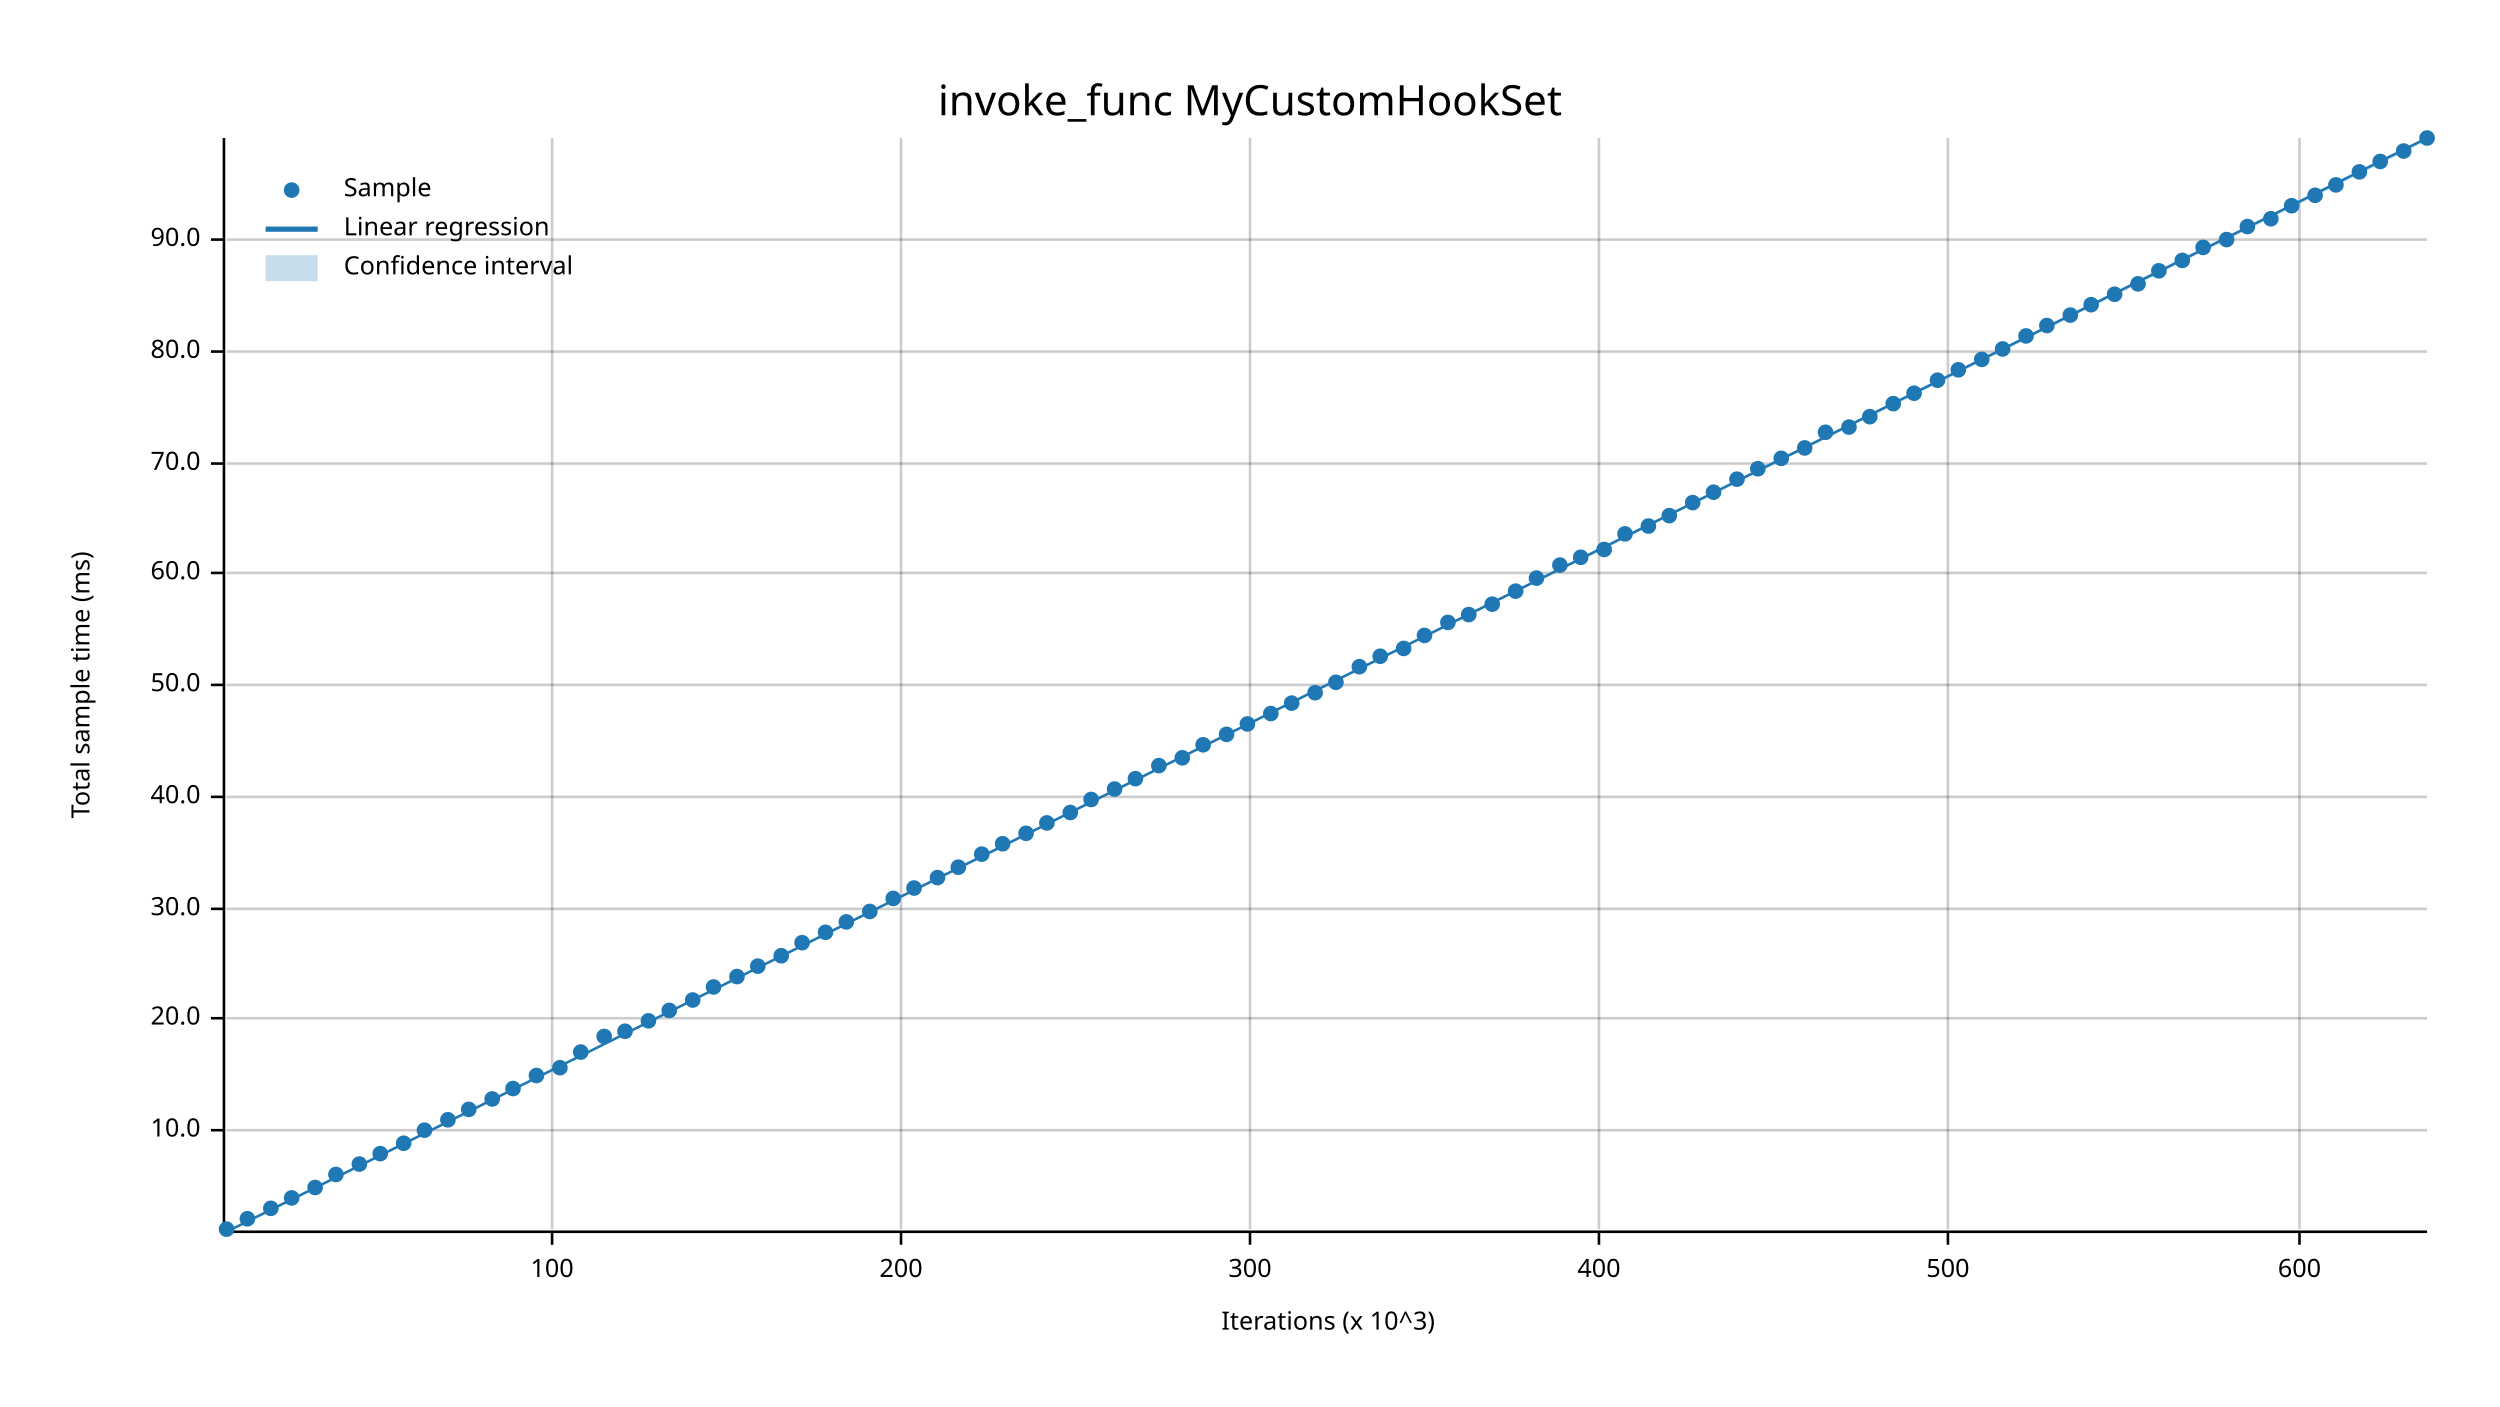
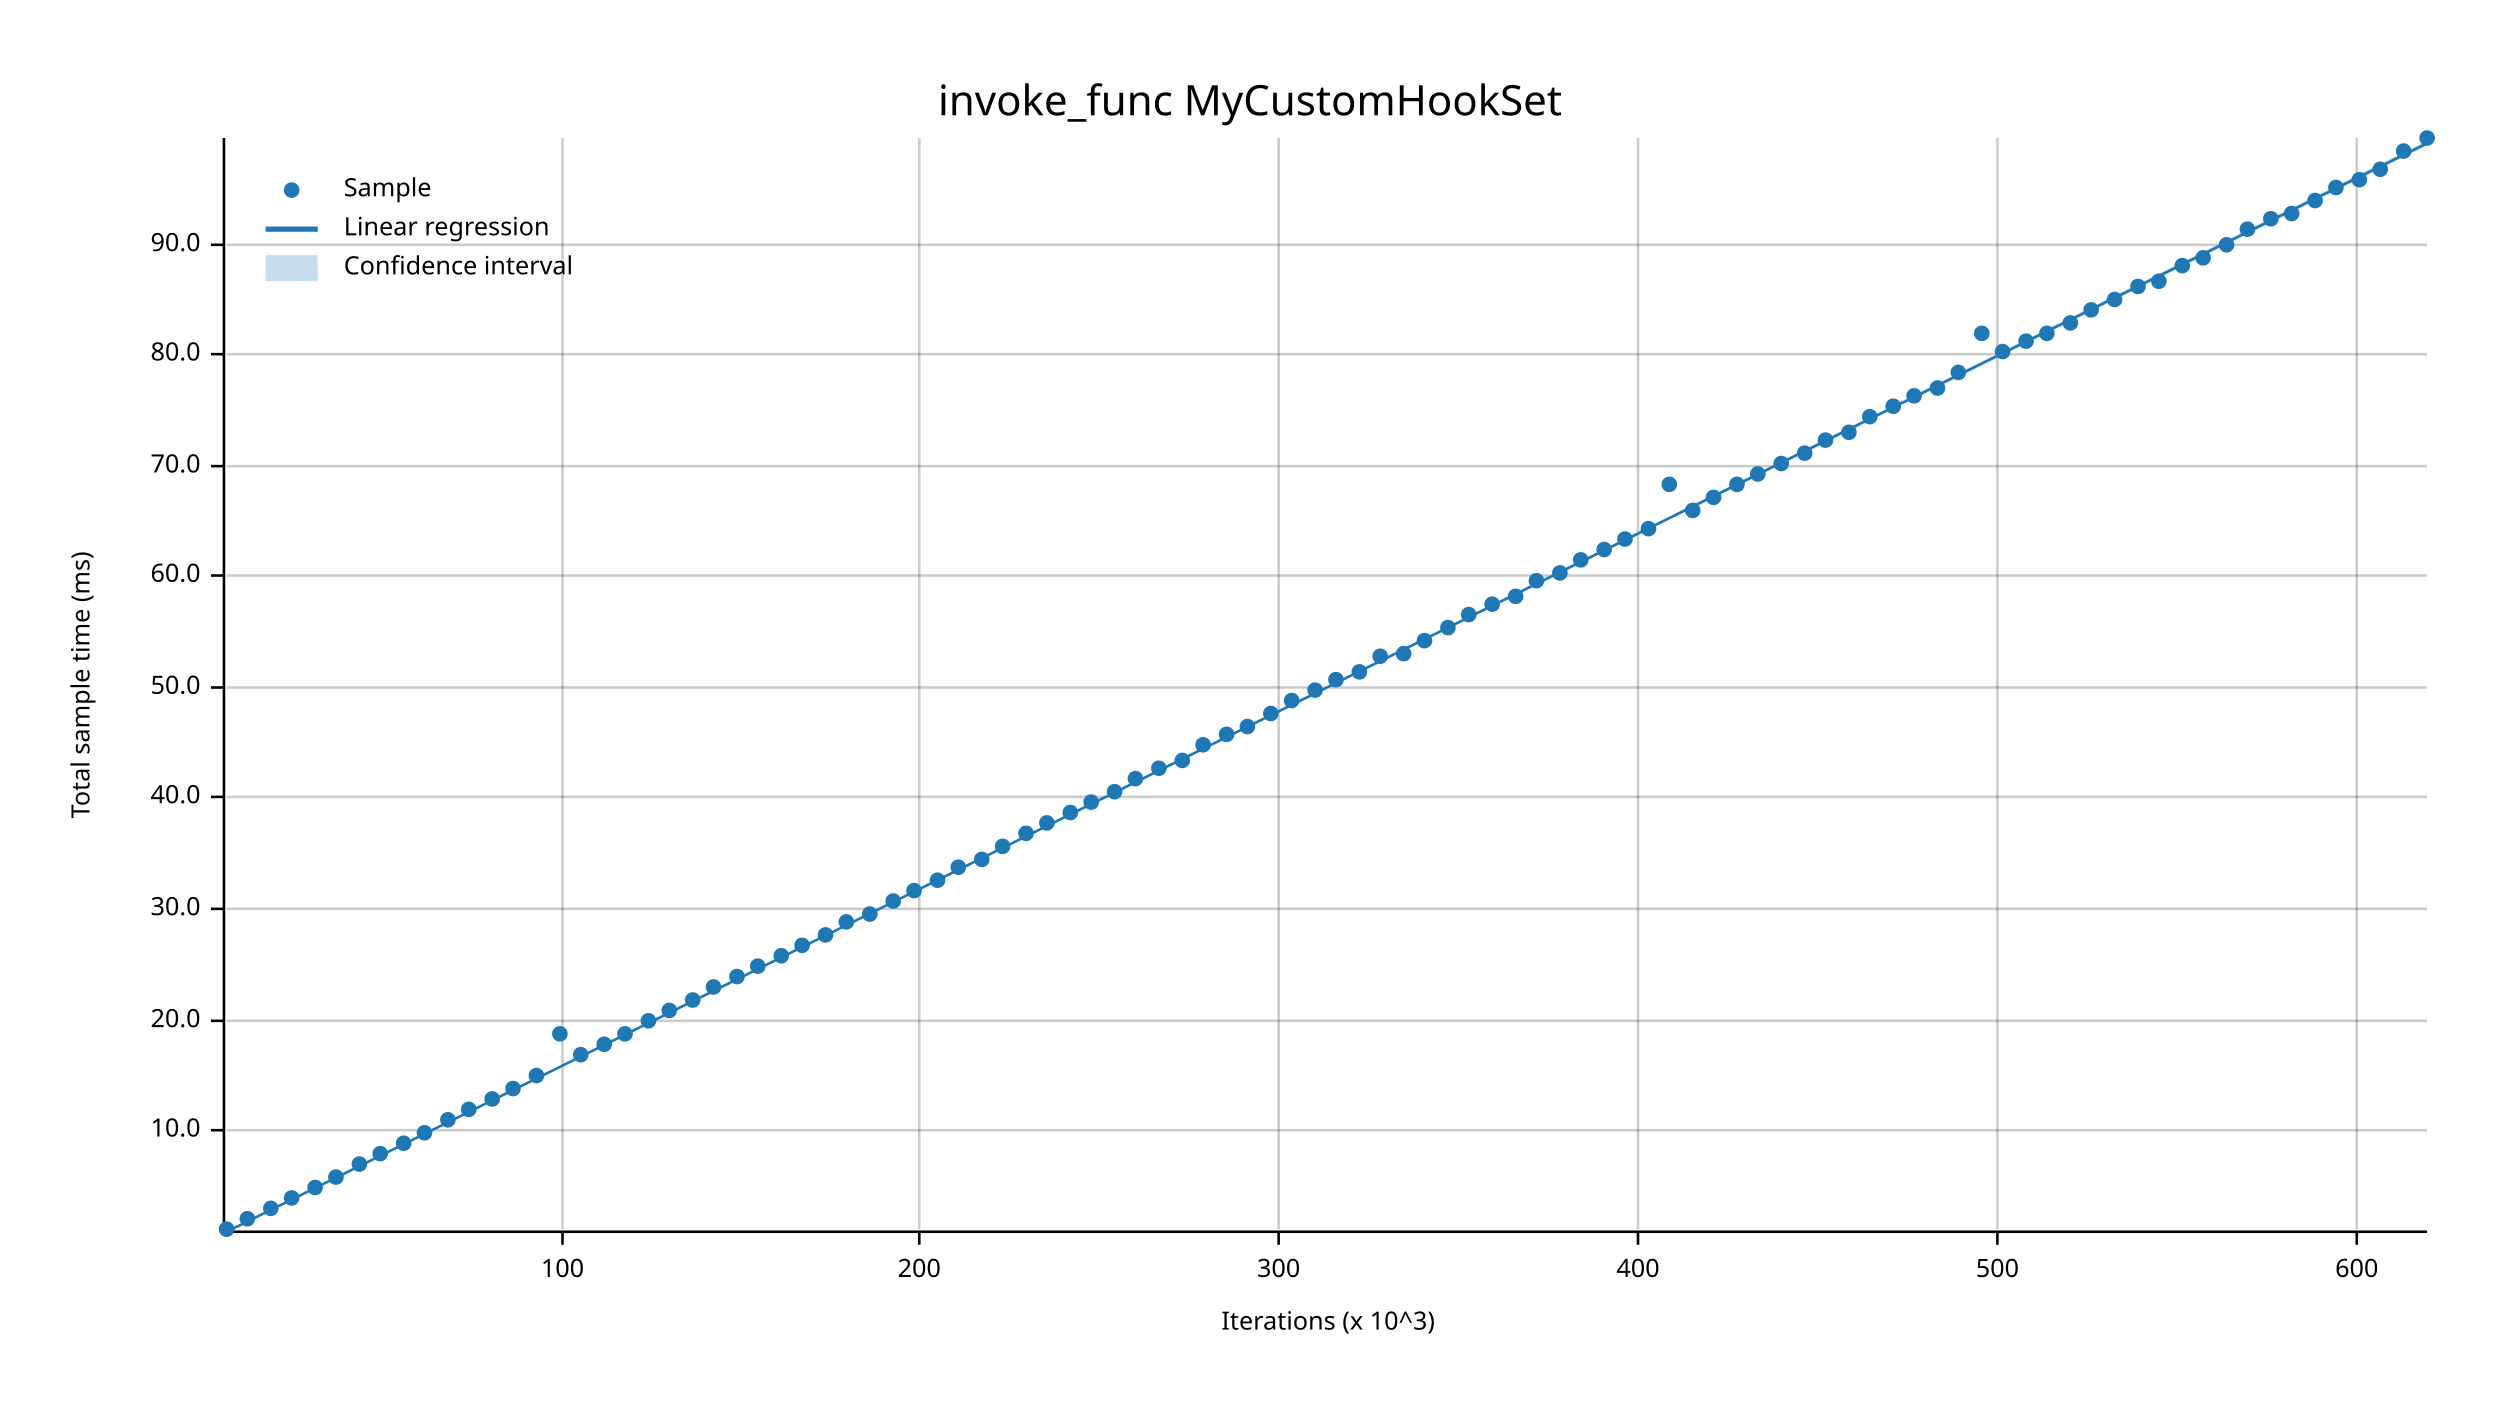
<svg xmlns="http://www.w3.org/2000/svg" width="960" height="540" viewBox="0 0 960 540">
  <text x="480" y="32" dy="0.76em" text-anchor="middle" font-family="sans-serif" font-size="16.129" opacity="1" fill="#000000">
invoke_func MyCustomHookSet
</text>
  <text x="27" y="263" dy="0.76em" text-anchor="middle" font-family="sans-serif" font-size="9.677" opacity="1" fill="#000000" transform="rotate(270, 27, 263)">
Total sample time (ms)
</text>
  <text x="510" y="513" dy="-0.5ex" text-anchor="middle" font-family="sans-serif" font-size="9.677" opacity="1" fill="#000000">
Iterations (x 10^3)
</text>
-   <line opacity="0.2" stroke="#000000" stroke-width="1" x1="212" y1="472" x2="212" y2="53" />
-   <line opacity="0.2" stroke="#000000" stroke-width="1" x1="346" y1="472" x2="346" y2="53" />
-   <line opacity="0.2" stroke="#000000" stroke-width="1" x1="480" y1="472" x2="480" y2="53" />
-   <line opacity="0.2" stroke="#000000" stroke-width="1" x1="614" y1="472" x2="614" y2="53" />
-   <line opacity="0.2" stroke="#000000" stroke-width="1" x1="748" y1="472" x2="748" y2="53" />
-   <line opacity="0.2" stroke="#000000" stroke-width="1" x1="883" y1="472" x2="883" y2="53" />
+   <line opacity="0.2" stroke="#000000" stroke-width="1" x1="216" y1="472" x2="216" y2="53" />
+   <line opacity="0.2" stroke="#000000" stroke-width="1" x1="353" y1="472" x2="353" y2="53" />
+   <line opacity="0.2" stroke="#000000" stroke-width="1" x1="491" y1="472" x2="491" y2="53" />
+   <line opacity="0.2" stroke="#000000" stroke-width="1" x1="629" y1="472" x2="629" y2="53" />
+   <line opacity="0.2" stroke="#000000" stroke-width="1" x1="767" y1="472" x2="767" y2="53" />
+   <line opacity="0.2" stroke="#000000" stroke-width="1" x1="905" y1="472" x2="905" y2="53" />
  <line opacity="0.2" stroke="#000000" stroke-width="1" x1="87" y1="434" x2="932" y2="434" />
-   <line opacity="0.2" stroke="#000000" stroke-width="1" x1="87" y1="391" x2="932" y2="391" />
+   <line opacity="0.2" stroke="#000000" stroke-width="1" x1="87" y1="392" x2="932" y2="392" />
  <line opacity="0.2" stroke="#000000" stroke-width="1" x1="87" y1="349" x2="932" y2="349" />
  <line opacity="0.2" stroke="#000000" stroke-width="1" x1="87" y1="306" x2="932" y2="306" />
-   <line opacity="0.2" stroke="#000000" stroke-width="1" x1="87" y1="263" x2="932" y2="263" />
-   <line opacity="0.2" stroke="#000000" stroke-width="1" x1="87" y1="220" x2="932" y2="220" />
-   <line opacity="0.2" stroke="#000000" stroke-width="1" x1="87" y1="178" x2="932" y2="178" />
-   <line opacity="0.2" stroke="#000000" stroke-width="1" x1="87" y1="135" x2="932" y2="135" />
-   <line opacity="0.2" stroke="#000000" stroke-width="1" x1="87" y1="92" x2="932" y2="92" />
+   <line opacity="0.2" stroke="#000000" stroke-width="1" x1="87" y1="264" x2="932" y2="264" />
+   <line opacity="0.2" stroke="#000000" stroke-width="1" x1="87" y1="221" x2="932" y2="221" />
+   <line opacity="0.2" stroke="#000000" stroke-width="1" x1="87" y1="179" x2="932" y2="179" />
+   <line opacity="0.2" stroke="#000000" stroke-width="1" x1="87" y1="136" x2="932" y2="136" />
+   <line opacity="0.2" stroke="#000000" stroke-width="1" x1="87" y1="94" x2="932" y2="94" />
  <polyline fill="none" opacity="1" stroke="#000000" stroke-width="1" points="86,53 86,472 " />
  <text x="77" y="434" dy="0.5ex" text-anchor="end" font-family="sans-serif" font-size="9.677" opacity="1" fill="#000000">
10.0
</text>
  <polyline fill="none" opacity="1" stroke="#000000" stroke-width="1" points="81,434 86,434 " />
-   <text x="77" y="391" dy="0.5ex" text-anchor="end" font-family="sans-serif" font-size="9.677" opacity="1" fill="#000000">
+   <text x="77" y="392" dy="0.5ex" text-anchor="end" font-family="sans-serif" font-size="9.677" opacity="1" fill="#000000">
20.0
</text>
-   <polyline fill="none" opacity="1" stroke="#000000" stroke-width="1" points="81,391 86,391 " />
+   <polyline fill="none" opacity="1" stroke="#000000" stroke-width="1" points="81,392 86,392 " />
  <text x="77" y="349" dy="0.5ex" text-anchor="end" font-family="sans-serif" font-size="9.677" opacity="1" fill="#000000">
30.0
</text>
  <polyline fill="none" opacity="1" stroke="#000000" stroke-width="1" points="81,349 86,349 " />
  <text x="77" y="306" dy="0.5ex" text-anchor="end" font-family="sans-serif" font-size="9.677" opacity="1" fill="#000000">
40.0
</text>
  <polyline fill="none" opacity="1" stroke="#000000" stroke-width="1" points="81,306 86,306 " />
-   <text x="77" y="263" dy="0.5ex" text-anchor="end" font-family="sans-serif" font-size="9.677" opacity="1" fill="#000000">
+   <text x="77" y="264" dy="0.5ex" text-anchor="end" font-family="sans-serif" font-size="9.677" opacity="1" fill="#000000">
50.0
</text>
-   <polyline fill="none" opacity="1" stroke="#000000" stroke-width="1" points="81,263 86,263 " />
-   <text x="77" y="220" dy="0.5ex" text-anchor="end" font-family="sans-serif" font-size="9.677" opacity="1" fill="#000000">
+   <polyline fill="none" opacity="1" stroke="#000000" stroke-width="1" points="81,264 86,264 " />
+   <text x="77" y="221" dy="0.5ex" text-anchor="end" font-family="sans-serif" font-size="9.677" opacity="1" fill="#000000">
60.0
</text>
-   <polyline fill="none" opacity="1" stroke="#000000" stroke-width="1" points="81,220 86,220 " />
-   <text x="77" y="178" dy="0.5ex" text-anchor="end" font-family="sans-serif" font-size="9.677" opacity="1" fill="#000000">
+   <polyline fill="none" opacity="1" stroke="#000000" stroke-width="1" points="81,221 86,221 " />
+   <text x="77" y="179" dy="0.5ex" text-anchor="end" font-family="sans-serif" font-size="9.677" opacity="1" fill="#000000">
70.0
</text>
-   <polyline fill="none" opacity="1" stroke="#000000" stroke-width="1" points="81,178 86,178 " />
-   <text x="77" y="135" dy="0.5ex" text-anchor="end" font-family="sans-serif" font-size="9.677" opacity="1" fill="#000000">
+   <polyline fill="none" opacity="1" stroke="#000000" stroke-width="1" points="81,179 86,179 " />
+   <text x="77" y="136" dy="0.5ex" text-anchor="end" font-family="sans-serif" font-size="9.677" opacity="1" fill="#000000">
80.0
</text>
-   <polyline fill="none" opacity="1" stroke="#000000" stroke-width="1" points="81,135 86,135 " />
-   <text x="77" y="92" dy="0.5ex" text-anchor="end" font-family="sans-serif" font-size="9.677" opacity="1" fill="#000000">
+   <polyline fill="none" opacity="1" stroke="#000000" stroke-width="1" points="81,136 86,136 " />
+   <text x="77" y="94" dy="0.5ex" text-anchor="end" font-family="sans-serif" font-size="9.677" opacity="1" fill="#000000">
90.0
</text>
-   <polyline fill="none" opacity="1" stroke="#000000" stroke-width="1" points="81,92 86,92 " />
+   <polyline fill="none" opacity="1" stroke="#000000" stroke-width="1" points="81,94 86,94 " />
  <polyline fill="none" opacity="1" stroke="#000000" stroke-width="1" points="87,473 932,473 " />
-   <text x="212" y="483" dy="0.76em" text-anchor="middle" font-family="sans-serif" font-size="9.677" opacity="1" fill="#000000">
+   <text x="216" y="483" dy="0.76em" text-anchor="middle" font-family="sans-serif" font-size="9.677" opacity="1" fill="#000000">
100
</text>
-   <polyline fill="none" opacity="1" stroke="#000000" stroke-width="1" points="212,473 212,478 " />
-   <text x="346" y="483" dy="0.76em" text-anchor="middle" font-family="sans-serif" font-size="9.677" opacity="1" fill="#000000">
+   <polyline fill="none" opacity="1" stroke="#000000" stroke-width="1" points="216,473 216,478 " />
+   <text x="353" y="483" dy="0.76em" text-anchor="middle" font-family="sans-serif" font-size="9.677" opacity="1" fill="#000000">
200
</text>
-   <polyline fill="none" opacity="1" stroke="#000000" stroke-width="1" points="346,473 346,478 " />
-   <text x="480" y="483" dy="0.76em" text-anchor="middle" font-family="sans-serif" font-size="9.677" opacity="1" fill="#000000">
+   <polyline fill="none" opacity="1" stroke="#000000" stroke-width="1" points="353,473 353,478 " />
+   <text x="491" y="483" dy="0.76em" text-anchor="middle" font-family="sans-serif" font-size="9.677" opacity="1" fill="#000000">
300
</text>
-   <polyline fill="none" opacity="1" stroke="#000000" stroke-width="1" points="480,473 480,478 " />
-   <text x="614" y="483" dy="0.76em" text-anchor="middle" font-family="sans-serif" font-size="9.677" opacity="1" fill="#000000">
+   <polyline fill="none" opacity="1" stroke="#000000" stroke-width="1" points="491,473 491,478 " />
+   <text x="629" y="483" dy="0.76em" text-anchor="middle" font-family="sans-serif" font-size="9.677" opacity="1" fill="#000000">
400
</text>
-   <polyline fill="none" opacity="1" stroke="#000000" stroke-width="1" points="614,473 614,478 " />
-   <text x="748" y="483" dy="0.76em" text-anchor="middle" font-family="sans-serif" font-size="9.677" opacity="1" fill="#000000">
+   <polyline fill="none" opacity="1" stroke="#000000" stroke-width="1" points="629,473 629,478 " />
+   <text x="767" y="483" dy="0.76em" text-anchor="middle" font-family="sans-serif" font-size="9.677" opacity="1" fill="#000000">
500
</text>
-   <polyline fill="none" opacity="1" stroke="#000000" stroke-width="1" points="748,473 748,478 " />
-   <text x="883" y="483" dy="0.76em" text-anchor="middle" font-family="sans-serif" font-size="9.677" opacity="1" fill="#000000">
+   <polyline fill="none" opacity="1" stroke="#000000" stroke-width="1" points="767,473 767,478 " />
+   <text x="905" y="483" dy="0.76em" text-anchor="middle" font-family="sans-serif" font-size="9.677" opacity="1" fill="#000000">
600
</text>
-   <polyline fill="none" opacity="1" stroke="#000000" stroke-width="1" points="883,473 883,478 " />
+   <polyline fill="none" opacity="1" stroke="#000000" stroke-width="1" points="905,473 905,478 " />
  <circle cx="87" cy="472" r="3" opacity="1" fill="#1F78B4" stroke="none" stroke-width="1" />
  <circle cx="95" cy="468" r="3" opacity="1" fill="#1F78B4" stroke="none" stroke-width="1" />
  <circle cx="104" cy="464" r="3" opacity="1" fill="#1F78B4" stroke="none" stroke-width="1" />
  <circle cx="112" cy="460" r="3" opacity="1" fill="#1F78B4" stroke="none" stroke-width="1" />
  <circle cx="121" cy="456" r="3" opacity="1" fill="#1F78B4" stroke="none" stroke-width="1" />
-   <circle cx="129" cy="451" r="3" opacity="1" fill="#1F78B4" stroke="none" stroke-width="1" />
+   <circle cx="129" cy="452" r="3" opacity="1" fill="#1F78B4" stroke="none" stroke-width="1" />
  <circle cx="138" cy="447" r="3" opacity="1" fill="#1F78B4" stroke="none" stroke-width="1" />
  <circle cx="146" cy="443" r="3" opacity="1" fill="#1F78B4" stroke="none" stroke-width="1" />
  <circle cx="155" cy="439" r="3" opacity="1" fill="#1F78B4" stroke="none" stroke-width="1" />
-   <circle cx="163" cy="434" r="3" opacity="1" fill="#1F78B4" stroke="none" stroke-width="1" />
+   <circle cx="163" cy="435" r="3" opacity="1" fill="#1F78B4" stroke="none" stroke-width="1" />
  <circle cx="172" cy="430" r="3" opacity="1" fill="#1F78B4" stroke="none" stroke-width="1" />
  <circle cx="180" cy="426" r="3" opacity="1" fill="#1F78B4" stroke="none" stroke-width="1" />
  <circle cx="189" cy="422" r="3" opacity="1" fill="#1F78B4" stroke="none" stroke-width="1" />
  <circle cx="197" cy="418" r="3" opacity="1" fill="#1F78B4" stroke="none" stroke-width="1" />
  <circle cx="206" cy="413" r="3" opacity="1" fill="#1F78B4" stroke="none" stroke-width="1" />
-   <circle cx="215" cy="410" r="3" opacity="1" fill="#1F78B4" stroke="none" stroke-width="1" />
-   <circle cx="223" cy="404" r="3" opacity="1" fill="#1F78B4" stroke="none" stroke-width="1" />
-   <circle cx="232" cy="398" r="3" opacity="1" fill="#1F78B4" stroke="none" stroke-width="1" />
-   <circle cx="240" cy="396" r="3" opacity="1" fill="#1F78B4" stroke="none" stroke-width="1" />
+   <circle cx="215" cy="397" r="3" opacity="1" fill="#1F78B4" stroke="none" stroke-width="1" />
+   <circle cx="223" cy="405" r="3" opacity="1" fill="#1F78B4" stroke="none" stroke-width="1" />
+   <circle cx="232" cy="401" r="3" opacity="1" fill="#1F78B4" stroke="none" stroke-width="1" />
+   <circle cx="240" cy="397" r="3" opacity="1" fill="#1F78B4" stroke="none" stroke-width="1" />
  <circle cx="249" cy="392" r="3" opacity="1" fill="#1F78B4" stroke="none" stroke-width="1" />
  <circle cx="257" cy="388" r="3" opacity="1" fill="#1F78B4" stroke="none" stroke-width="1" />
  <circle cx="266" cy="384" r="3" opacity="1" fill="#1F78B4" stroke="none" stroke-width="1" />
  <circle cx="274" cy="379" r="3" opacity="1" fill="#1F78B4" stroke="none" stroke-width="1" />
  <circle cx="283" cy="375" r="3" opacity="1" fill="#1F78B4" stroke="none" stroke-width="1" />
  <circle cx="291" cy="371" r="3" opacity="1" fill="#1F78B4" stroke="none" stroke-width="1" />
  <circle cx="300" cy="367" r="3" opacity="1" fill="#1F78B4" stroke="none" stroke-width="1" />
-   <circle cx="308" cy="362" r="3" opacity="1" fill="#1F78B4" stroke="none" stroke-width="1" />
-   <circle cx="317" cy="358" r="3" opacity="1" fill="#1F78B4" stroke="none" stroke-width="1" />
+   <circle cx="308" cy="363" r="3" opacity="1" fill="#1F78B4" stroke="none" stroke-width="1" />
+   <circle cx="317" cy="359" r="3" opacity="1" fill="#1F78B4" stroke="none" stroke-width="1" />
  <circle cx="325" cy="354" r="3" opacity="1" fill="#1F78B4" stroke="none" stroke-width="1" />
-   <circle cx="334" cy="350" r="3" opacity="1" fill="#1F78B4" stroke="none" stroke-width="1" />
-   <circle cx="343" cy="345" r="3" opacity="1" fill="#1F78B4" stroke="none" stroke-width="1" />
-   <circle cx="351" cy="341" r="3" opacity="1" fill="#1F78B4" stroke="none" stroke-width="1" />
-   <circle cx="360" cy="337" r="3" opacity="1" fill="#1F78B4" stroke="none" stroke-width="1" />
+   <circle cx="334" cy="351" r="3" opacity="1" fill="#1F78B4" stroke="none" stroke-width="1" />
+   <circle cx="343" cy="346" r="3" opacity="1" fill="#1F78B4" stroke="none" stroke-width="1" />
+   <circle cx="351" cy="342" r="3" opacity="1" fill="#1F78B4" stroke="none" stroke-width="1" />
+   <circle cx="360" cy="338" r="3" opacity="1" fill="#1F78B4" stroke="none" stroke-width="1" />
  <circle cx="368" cy="333" r="3" opacity="1" fill="#1F78B4" stroke="none" stroke-width="1" />
-   <circle cx="377" cy="328" r="3" opacity="1" fill="#1F78B4" stroke="none" stroke-width="1" />
-   <circle cx="385" cy="324" r="3" opacity="1" fill="#1F78B4" stroke="none" stroke-width="1" />
+   <circle cx="377" cy="330" r="3" opacity="1" fill="#1F78B4" stroke="none" stroke-width="1" />
+   <circle cx="385" cy="325" r="3" opacity="1" fill="#1F78B4" stroke="none" stroke-width="1" />
  <circle cx="394" cy="320" r="3" opacity="1" fill="#1F78B4" stroke="none" stroke-width="1" />
  <circle cx="402" cy="316" r="3" opacity="1" fill="#1F78B4" stroke="none" stroke-width="1" />
  <circle cx="411" cy="312" r="3" opacity="1" fill="#1F78B4" stroke="none" stroke-width="1" />
-   <circle cx="419" cy="307" r="3" opacity="1" fill="#1F78B4" stroke="none" stroke-width="1" />
-   <circle cx="428" cy="303" r="3" opacity="1" fill="#1F78B4" stroke="none" stroke-width="1" />
+   <circle cx="419" cy="308" r="3" opacity="1" fill="#1F78B4" stroke="none" stroke-width="1" />
+   <circle cx="428" cy="304" r="3" opacity="1" fill="#1F78B4" stroke="none" stroke-width="1" />
  <circle cx="436" cy="299" r="3" opacity="1" fill="#1F78B4" stroke="none" stroke-width="1" />
-   <circle cx="445" cy="294" r="3" opacity="1" fill="#1F78B4" stroke="none" stroke-width="1" />
-   <circle cx="454" cy="291" r="3" opacity="1" fill="#1F78B4" stroke="none" stroke-width="1" />
+   <circle cx="445" cy="295" r="3" opacity="1" fill="#1F78B4" stroke="none" stroke-width="1" />
+   <circle cx="454" cy="292" r="3" opacity="1" fill="#1F78B4" stroke="none" stroke-width="1" />
  <circle cx="462" cy="286" r="3" opacity="1" fill="#1F78B4" stroke="none" stroke-width="1" />
  <circle cx="471" cy="282" r="3" opacity="1" fill="#1F78B4" stroke="none" stroke-width="1" />
-   <circle cx="479" cy="278" r="3" opacity="1" fill="#1F78B4" stroke="none" stroke-width="1" />
+   <circle cx="479" cy="279" r="3" opacity="1" fill="#1F78B4" stroke="none" stroke-width="1" />
  <circle cx="488" cy="274" r="3" opacity="1" fill="#1F78B4" stroke="none" stroke-width="1" />
-   <circle cx="496" cy="270" r="3" opacity="1" fill="#1F78B4" stroke="none" stroke-width="1" />
-   <circle cx="505" cy="266" r="3" opacity="1" fill="#1F78B4" stroke="none" stroke-width="1" />
-   <circle cx="513" cy="262" r="3" opacity="1" fill="#1F78B4" stroke="none" stroke-width="1" />
-   <circle cx="522" cy="256" r="3" opacity="1" fill="#1F78B4" stroke="none" stroke-width="1" />
+   <circle cx="496" cy="269" r="3" opacity="1" fill="#1F78B4" stroke="none" stroke-width="1" />
+   <circle cx="505" cy="265" r="3" opacity="1" fill="#1F78B4" stroke="none" stroke-width="1" />
+   <circle cx="513" cy="261" r="3" opacity="1" fill="#1F78B4" stroke="none" stroke-width="1" />
+   <circle cx="522" cy="258" r="3" opacity="1" fill="#1F78B4" stroke="none" stroke-width="1" />
  <circle cx="530" cy="252" r="3" opacity="1" fill="#1F78B4" stroke="none" stroke-width="1" />
-   <circle cx="539" cy="249" r="3" opacity="1" fill="#1F78B4" stroke="none" stroke-width="1" />
-   <circle cx="547" cy="244" r="3" opacity="1" fill="#1F78B4" stroke="none" stroke-width="1" />
-   <circle cx="556" cy="239" r="3" opacity="1" fill="#1F78B4" stroke="none" stroke-width="1" />
+   <circle cx="539" cy="251" r="3" opacity="1" fill="#1F78B4" stroke="none" stroke-width="1" />
+   <circle cx="547" cy="246" r="3" opacity="1" fill="#1F78B4" stroke="none" stroke-width="1" />
+   <circle cx="556" cy="241" r="3" opacity="1" fill="#1F78B4" stroke="none" stroke-width="1" />
  <circle cx="564" cy="236" r="3" opacity="1" fill="#1F78B4" stroke="none" stroke-width="1" />
  <circle cx="573" cy="232" r="3" opacity="1" fill="#1F78B4" stroke="none" stroke-width="1" />
-   <circle cx="582" cy="227" r="3" opacity="1" fill="#1F78B4" stroke="none" stroke-width="1" />
-   <circle cx="590" cy="222" r="3" opacity="1" fill="#1F78B4" stroke="none" stroke-width="1" />
-   <circle cx="599" cy="217" r="3" opacity="1" fill="#1F78B4" stroke="none" stroke-width="1" />
-   <circle cx="607" cy="214" r="3" opacity="1" fill="#1F78B4" stroke="none" stroke-width="1" />
+   <circle cx="582" cy="229" r="3" opacity="1" fill="#1F78B4" stroke="none" stroke-width="1" />
+   <circle cx="590" cy="223" r="3" opacity="1" fill="#1F78B4" stroke="none" stroke-width="1" />
+   <circle cx="599" cy="220" r="3" opacity="1" fill="#1F78B4" stroke="none" stroke-width="1" />
+   <circle cx="607" cy="215" r="3" opacity="1" fill="#1F78B4" stroke="none" stroke-width="1" />
  <circle cx="616" cy="211" r="3" opacity="1" fill="#1F78B4" stroke="none" stroke-width="1" />
-   <circle cx="624" cy="205" r="3" opacity="1" fill="#1F78B4" stroke="none" stroke-width="1" />
-   <circle cx="633" cy="202" r="3" opacity="1" fill="#1F78B4" stroke="none" stroke-width="1" />
-   <circle cx="641" cy="198" r="3" opacity="1" fill="#1F78B4" stroke="none" stroke-width="1" />
-   <circle cx="650" cy="193" r="3" opacity="1" fill="#1F78B4" stroke="none" stroke-width="1" />
-   <circle cx="658" cy="189" r="3" opacity="1" fill="#1F78B4" stroke="none" stroke-width="1" />
-   <circle cx="667" cy="184" r="3" opacity="1" fill="#1F78B4" stroke="none" stroke-width="1" />
-   <circle cx="675" cy="180" r="3" opacity="1" fill="#1F78B4" stroke="none" stroke-width="1" />
-   <circle cx="684" cy="176" r="3" opacity="1" fill="#1F78B4" stroke="none" stroke-width="1" />
-   <circle cx="693" cy="172" r="3" opacity="1" fill="#1F78B4" stroke="none" stroke-width="1" />
-   <circle cx="701" cy="166" r="3" opacity="1" fill="#1F78B4" stroke="none" stroke-width="1" />
-   <circle cx="710" cy="164" r="3" opacity="1" fill="#1F78B4" stroke="none" stroke-width="1" />
+   <circle cx="624" cy="207" r="3" opacity="1" fill="#1F78B4" stroke="none" stroke-width="1" />
+   <circle cx="633" cy="203" r="3" opacity="1" fill="#1F78B4" stroke="none" stroke-width="1" />
+   <circle cx="641" cy="186" r="3" opacity="1" fill="#1F78B4" stroke="none" stroke-width="1" />
+   <circle cx="650" cy="196" r="3" opacity="1" fill="#1F78B4" stroke="none" stroke-width="1" />
+   <circle cx="658" cy="191" r="3" opacity="1" fill="#1F78B4" stroke="none" stroke-width="1" />
+   <circle cx="667" cy="186" r="3" opacity="1" fill="#1F78B4" stroke="none" stroke-width="1" />
+   <circle cx="675" cy="182" r="3" opacity="1" fill="#1F78B4" stroke="none" stroke-width="1" />
+   <circle cx="684" cy="178" r="3" opacity="1" fill="#1F78B4" stroke="none" stroke-width="1" />
+   <circle cx="693" cy="174" r="3" opacity="1" fill="#1F78B4" stroke="none" stroke-width="1" />
+   <circle cx="701" cy="169" r="3" opacity="1" fill="#1F78B4" stroke="none" stroke-width="1" />
+   <circle cx="710" cy="166" r="3" opacity="1" fill="#1F78B4" stroke="none" stroke-width="1" />
  <circle cx="718" cy="160" r="3" opacity="1" fill="#1F78B4" stroke="none" stroke-width="1" />
-   <circle cx="727" cy="155" r="3" opacity="1" fill="#1F78B4" stroke="none" stroke-width="1" />
-   <circle cx="735" cy="151" r="3" opacity="1" fill="#1F78B4" stroke="none" stroke-width="1" />
-   <circle cx="744" cy="146" r="3" opacity="1" fill="#1F78B4" stroke="none" stroke-width="1" />
-   <circle cx="752" cy="142" r="3" opacity="1" fill="#1F78B4" stroke="none" stroke-width="1" />
-   <circle cx="761" cy="138" r="3" opacity="1" fill="#1F78B4" stroke="none" stroke-width="1" />
-   <circle cx="769" cy="134" r="3" opacity="1" fill="#1F78B4" stroke="none" stroke-width="1" />
-   <circle cx="778" cy="129" r="3" opacity="1" fill="#1F78B4" stroke="none" stroke-width="1" />
-   <circle cx="786" cy="125" r="3" opacity="1" fill="#1F78B4" stroke="none" stroke-width="1" />
-   <circle cx="795" cy="121" r="3" opacity="1" fill="#1F78B4" stroke="none" stroke-width="1" />
-   <circle cx="803" cy="117" r="3" opacity="1" fill="#1F78B4" stroke="none" stroke-width="1" />
-   <circle cx="812" cy="113" r="3" opacity="1" fill="#1F78B4" stroke="none" stroke-width="1" />
-   <circle cx="821" cy="109" r="3" opacity="1" fill="#1F78B4" stroke="none" stroke-width="1" />
-   <circle cx="829" cy="104" r="3" opacity="1" fill="#1F78B4" stroke="none" stroke-width="1" />
-   <circle cx="838" cy="100" r="3" opacity="1" fill="#1F78B4" stroke="none" stroke-width="1" />
-   <circle cx="846" cy="95" r="3" opacity="1" fill="#1F78B4" stroke="none" stroke-width="1" />
-   <circle cx="855" cy="92" r="3" opacity="1" fill="#1F78B4" stroke="none" stroke-width="1" />
-   <circle cx="863" cy="87" r="3" opacity="1" fill="#1F78B4" stroke="none" stroke-width="1" />
+   <circle cx="727" cy="156" r="3" opacity="1" fill="#1F78B4" stroke="none" stroke-width="1" />
+   <circle cx="735" cy="152" r="3" opacity="1" fill="#1F78B4" stroke="none" stroke-width="1" />
+   <circle cx="744" cy="149" r="3" opacity="1" fill="#1F78B4" stroke="none" stroke-width="1" />
+   <circle cx="752" cy="143" r="3" opacity="1" fill="#1F78B4" stroke="none" stroke-width="1" />
+   <circle cx="761" cy="128" r="3" opacity="1" fill="#1F78B4" stroke="none" stroke-width="1" />
+   <circle cx="769" cy="135" r="3" opacity="1" fill="#1F78B4" stroke="none" stroke-width="1" />
+   <circle cx="778" cy="131" r="3" opacity="1" fill="#1F78B4" stroke="none" stroke-width="1" />
+   <circle cx="786" cy="128" r="3" opacity="1" fill="#1F78B4" stroke="none" stroke-width="1" />
+   <circle cx="795" cy="124" r="3" opacity="1" fill="#1F78B4" stroke="none" stroke-width="1" />
+   <circle cx="803" cy="119" r="3" opacity="1" fill="#1F78B4" stroke="none" stroke-width="1" />
+   <circle cx="812" cy="115" r="3" opacity="1" fill="#1F78B4" stroke="none" stroke-width="1" />
+   <circle cx="821" cy="110" r="3" opacity="1" fill="#1F78B4" stroke="none" stroke-width="1" />
+   <circle cx="829" cy="108" r="3" opacity="1" fill="#1F78B4" stroke="none" stroke-width="1" />
+   <circle cx="838" cy="102" r="3" opacity="1" fill="#1F78B4" stroke="none" stroke-width="1" />
+   <circle cx="846" cy="99" r="3" opacity="1" fill="#1F78B4" stroke="none" stroke-width="1" />
+   <circle cx="855" cy="94" r="3" opacity="1" fill="#1F78B4" stroke="none" stroke-width="1" />
+   <circle cx="863" cy="88" r="3" opacity="1" fill="#1F78B4" stroke="none" stroke-width="1" />
  <circle cx="872" cy="84" r="3" opacity="1" fill="#1F78B4" stroke="none" stroke-width="1" />
-   <circle cx="880" cy="79" r="3" opacity="1" fill="#1F78B4" stroke="none" stroke-width="1" />
-   <circle cx="889" cy="75" r="3" opacity="1" fill="#1F78B4" stroke="none" stroke-width="1" />
-   <circle cx="897" cy="71" r="3" opacity="1" fill="#1F78B4" stroke="none" stroke-width="1" />
-   <circle cx="906" cy="66" r="3" opacity="1" fill="#1F78B4" stroke="none" stroke-width="1" />
-   <circle cx="914" cy="62" r="3" opacity="1" fill="#1F78B4" stroke="none" stroke-width="1" />
+   <circle cx="880" cy="82" r="3" opacity="1" fill="#1F78B4" stroke="none" stroke-width="1" />
+   <circle cx="889" cy="77" r="3" opacity="1" fill="#1F78B4" stroke="none" stroke-width="1" />
+   <circle cx="897" cy="72" r="3" opacity="1" fill="#1F78B4" stroke="none" stroke-width="1" />
+   <circle cx="906" cy="69" r="3" opacity="1" fill="#1F78B4" stroke="none" stroke-width="1" />
+   <circle cx="914" cy="65" r="3" opacity="1" fill="#1F78B4" stroke="none" stroke-width="1" />
  <circle cx="923" cy="58" r="3" opacity="1" fill="#1F78B4" stroke="none" stroke-width="1" />
  <circle cx="932" cy="53" r="3" opacity="1" fill="#1F78B4" stroke="none" stroke-width="1" />
-   <polyline fill="none" opacity="1" stroke="#1F78B4" stroke-width="1" points="87,473 932,53 " />
-   <polygon opacity="0.25" fill="#1F78B4" points="87,473 932,54 932,53 " />
+   <polyline fill="none" opacity="1" stroke="#1F78B4" stroke-width="1" points="87,473 932,55 " />
+   <polygon opacity="0.25" fill="#1F78B4" points="87,473 932,56 932,54 " />
  <text x="132" y="68" dy="0.76em" text-anchor="start" font-family="sans-serif" font-size="9.677" opacity="1" fill="#000000">
Sample
</text>
  <text x="132" y="83" dy="0.76em" text-anchor="start" font-family="sans-serif" font-size="9.677" opacity="1" fill="#000000">
Linear regression
</text>
  <text x="132" y="98" dy="0.76em" text-anchor="start" font-family="sans-serif" font-size="9.677" opacity="1" fill="#000000">
Confidence interval
</text>
  <circle cx="112" cy="73" r="3" opacity="1" fill="#1F78B4" stroke="none" stroke-width="1" />
  <polyline fill="none" opacity="1" stroke="#1F78B4" stroke-width="2" points="102,88 122,88 " />
  <rect x="102" y="98" width="20" height="10" opacity="0.25" fill="#1F78B4" stroke="none" />
</svg>
